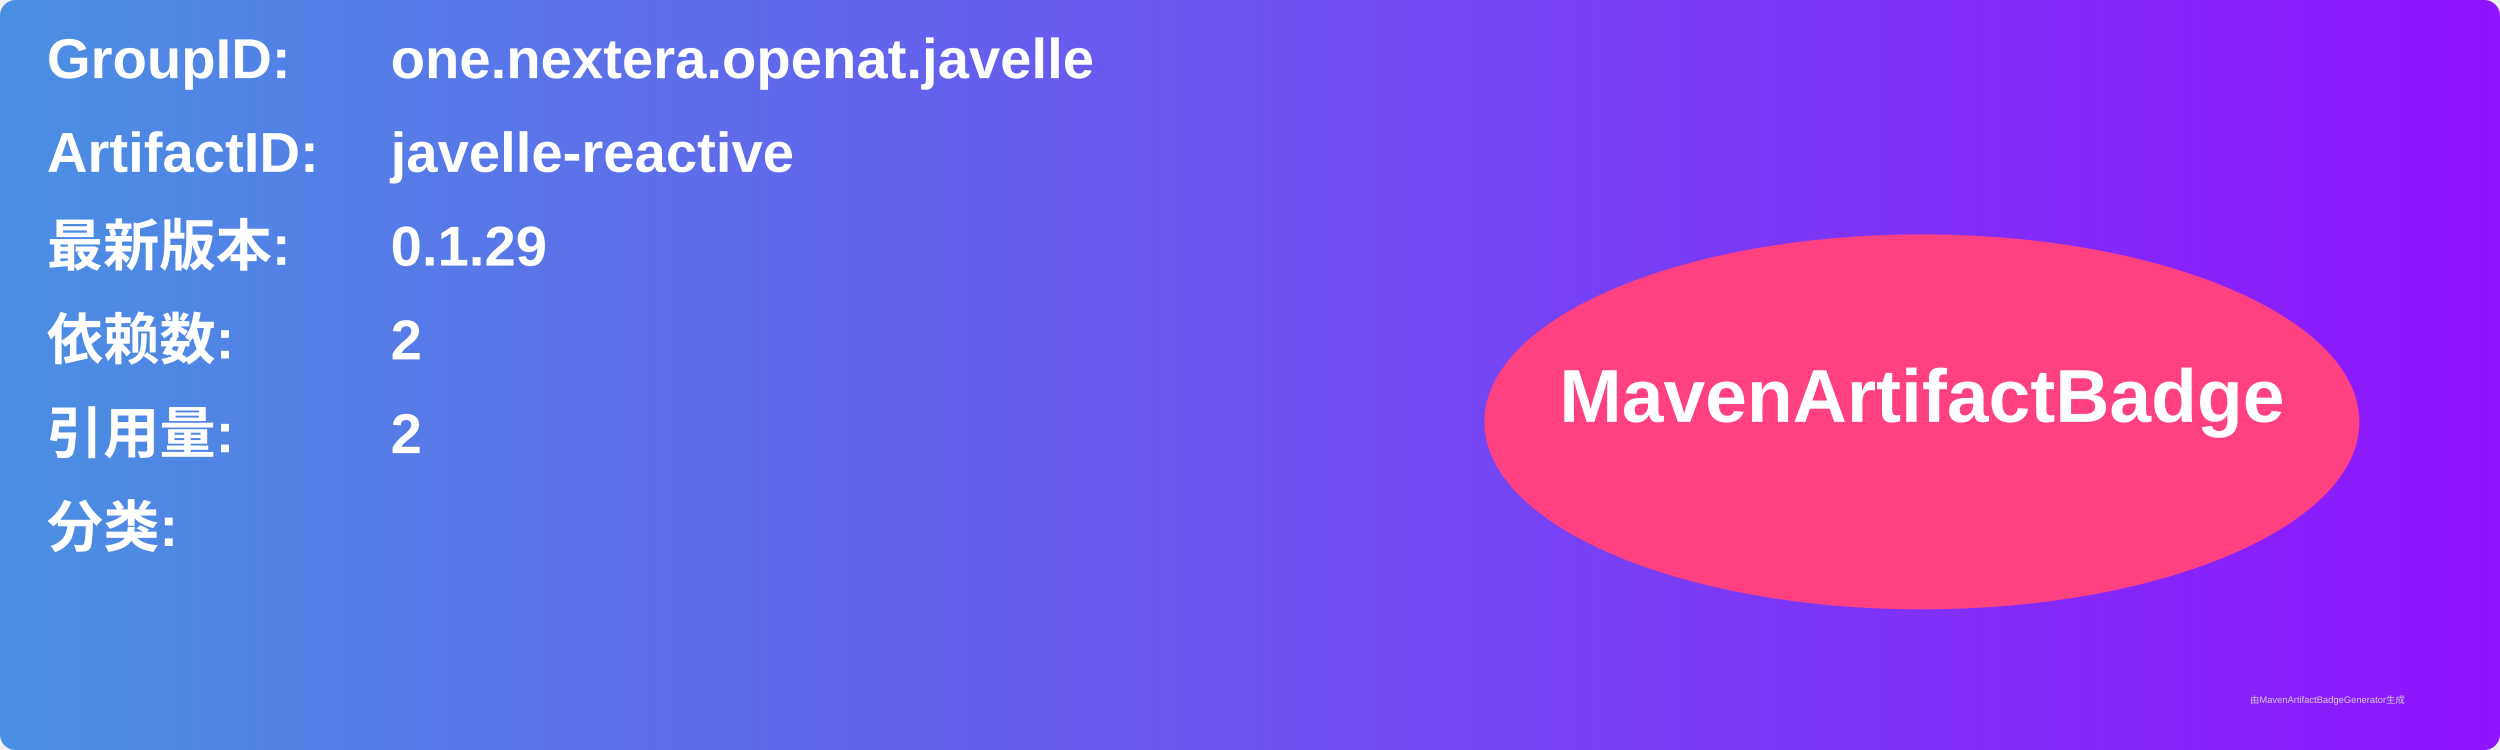
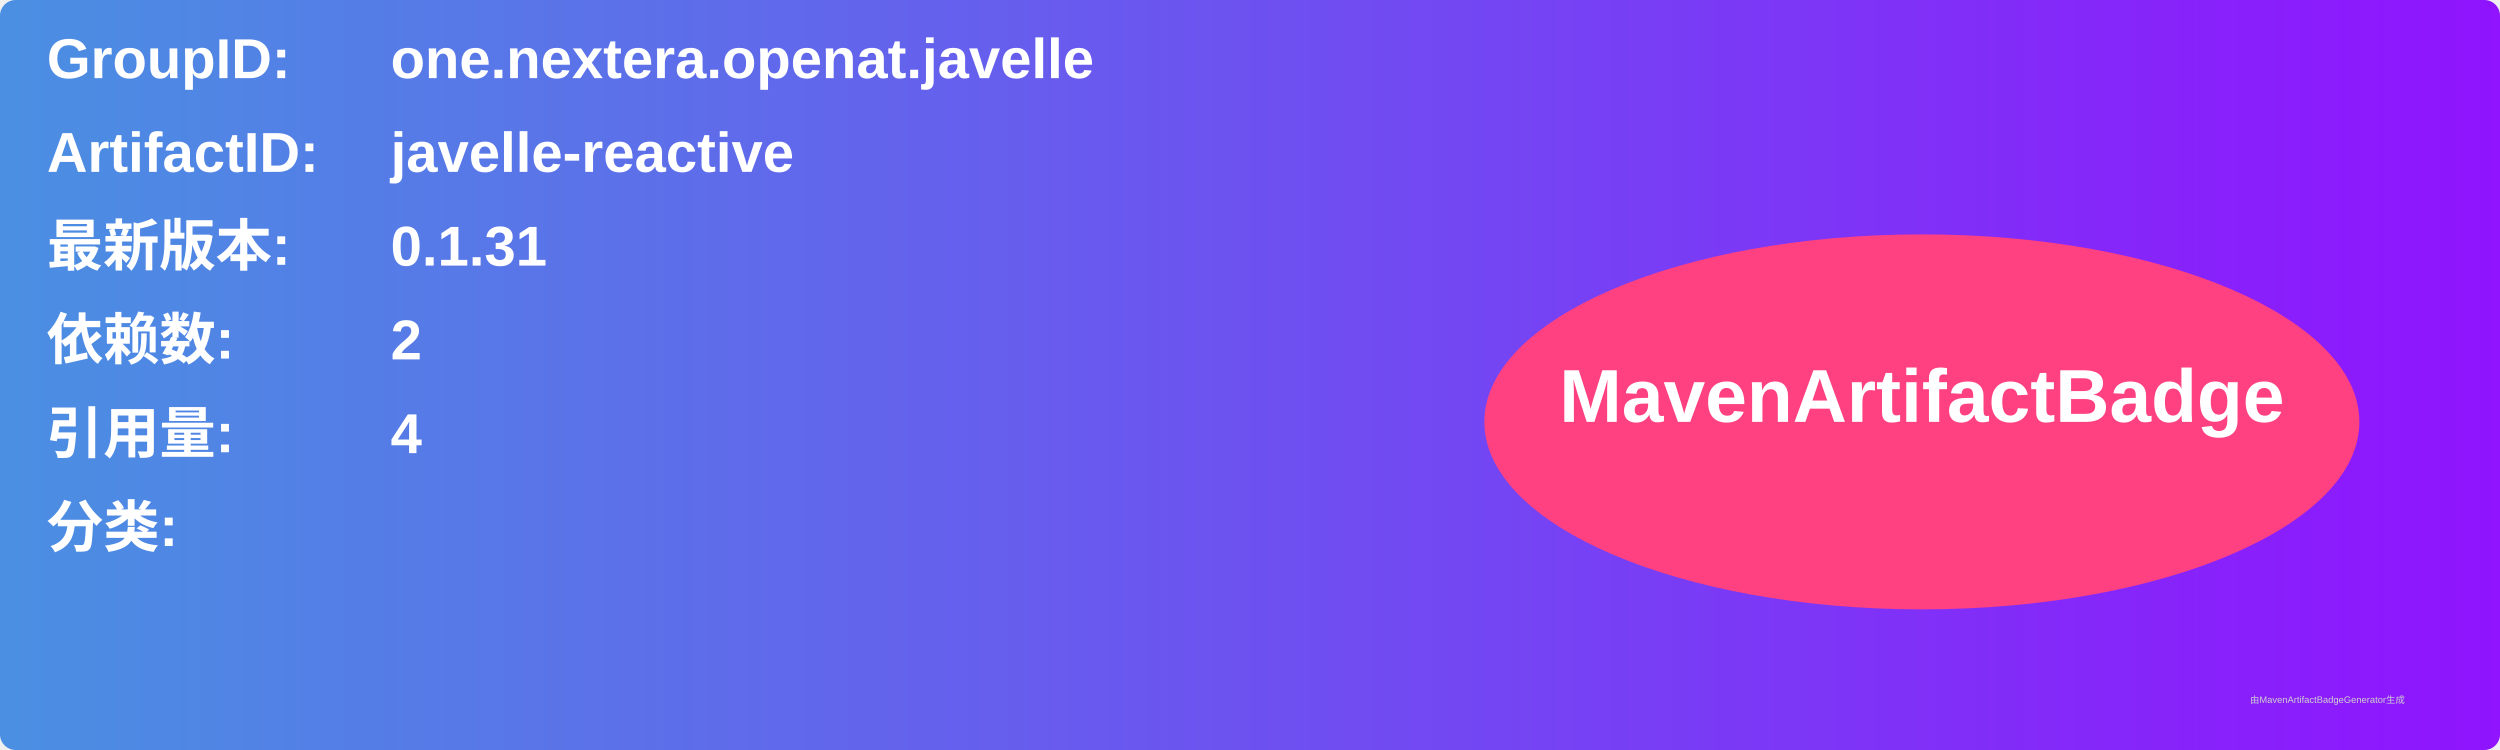
<svg xmlns="http://www.w3.org/2000/svg" width="800" height="240" viewBox="0 0 800 240">
  <linearGradient id="grad" x1="0%" y1="0%" x2="100%" y2="0%">
    <stop offset="0%" stop-color="#4a90e2" />
    <stop offset="100%" stop-color="#9013fe" />
  </linearGradient>
  <rect width="100%" height="100%" rx="5" ry="5" fill="url(#grad)" />
  <g transform="translate(15, 15)">
    <text x="0" y="10" font-family="Arial" font-size="18" fill="white" font-weight="bold" width="260">GroupID:</text>
    <text x="110" y="10" font-family="Arial" font-size="18" fill="white" font-weight="bold" width="460">one.nextera.openat.javelle</text>
    <text x="0" y="40" font-family="Arial" font-size="18" fill="white" font-weight="bold" width="260">ArtifactID:</text>
    <text x="110" y="40" font-family="Arial" font-size="18" fill="white" font-weight="bold" width="460">javelle-reactive</text>
    <text x="0" y="70" font-family="Arial" font-size="18" fill="white" font-weight="bold">最新版本:</text>
    <text x="110" y="70" font-family="Arial" font-size="18" fill="white" font-weight="bold">
-       <tspan font-weight="bold">0.1.29</tspan>
+       <tspan font-weight="bold">0.1.31</tspan>
    </text>
    <text x="0" y="100" font-family="Arial" font-size="18" fill="white" font-weight="bold">依赖数: </text>
    <text x="110" y="100" font-family="Arial" font-size="18" fill="white">
      <tspan font-weight="bold">2</tspan>
    </text>
    <text x="0" y="130" font-family="Arial" font-size="18" fill="white" font-weight="bold">引用量: </text>
    <text x="110" y="130" font-family="Arial" font-size="18" fill="white">
-       <tspan font-weight="bold">2</tspan>
+       <tspan font-weight="bold">4</tspan>
    </text>
    <text x="0" y="160" font-family="Arial" font-size="18" fill="white" font-weight="bold">分类:</text>
    <text x="10" y="190" font-family="Arial" font-size="10" fill="white">
      <tspan font-weight="bold" />
    </text>
    <ellipse cx="600" cy="120" rx="140" ry="60" fill="#ff4081" />
    <text x="600" y="120" text-anchor="middle" font-family="Arial" font-size="24" fill="white" font-weight="bold">MavenArtifactBadge</text>
  </g>
  <text x="720" y="225" font-family="Arial" font-size="3" fill="#d0d0d0">由MavenArtifactBadgeGenerator生成</text>
</svg>
